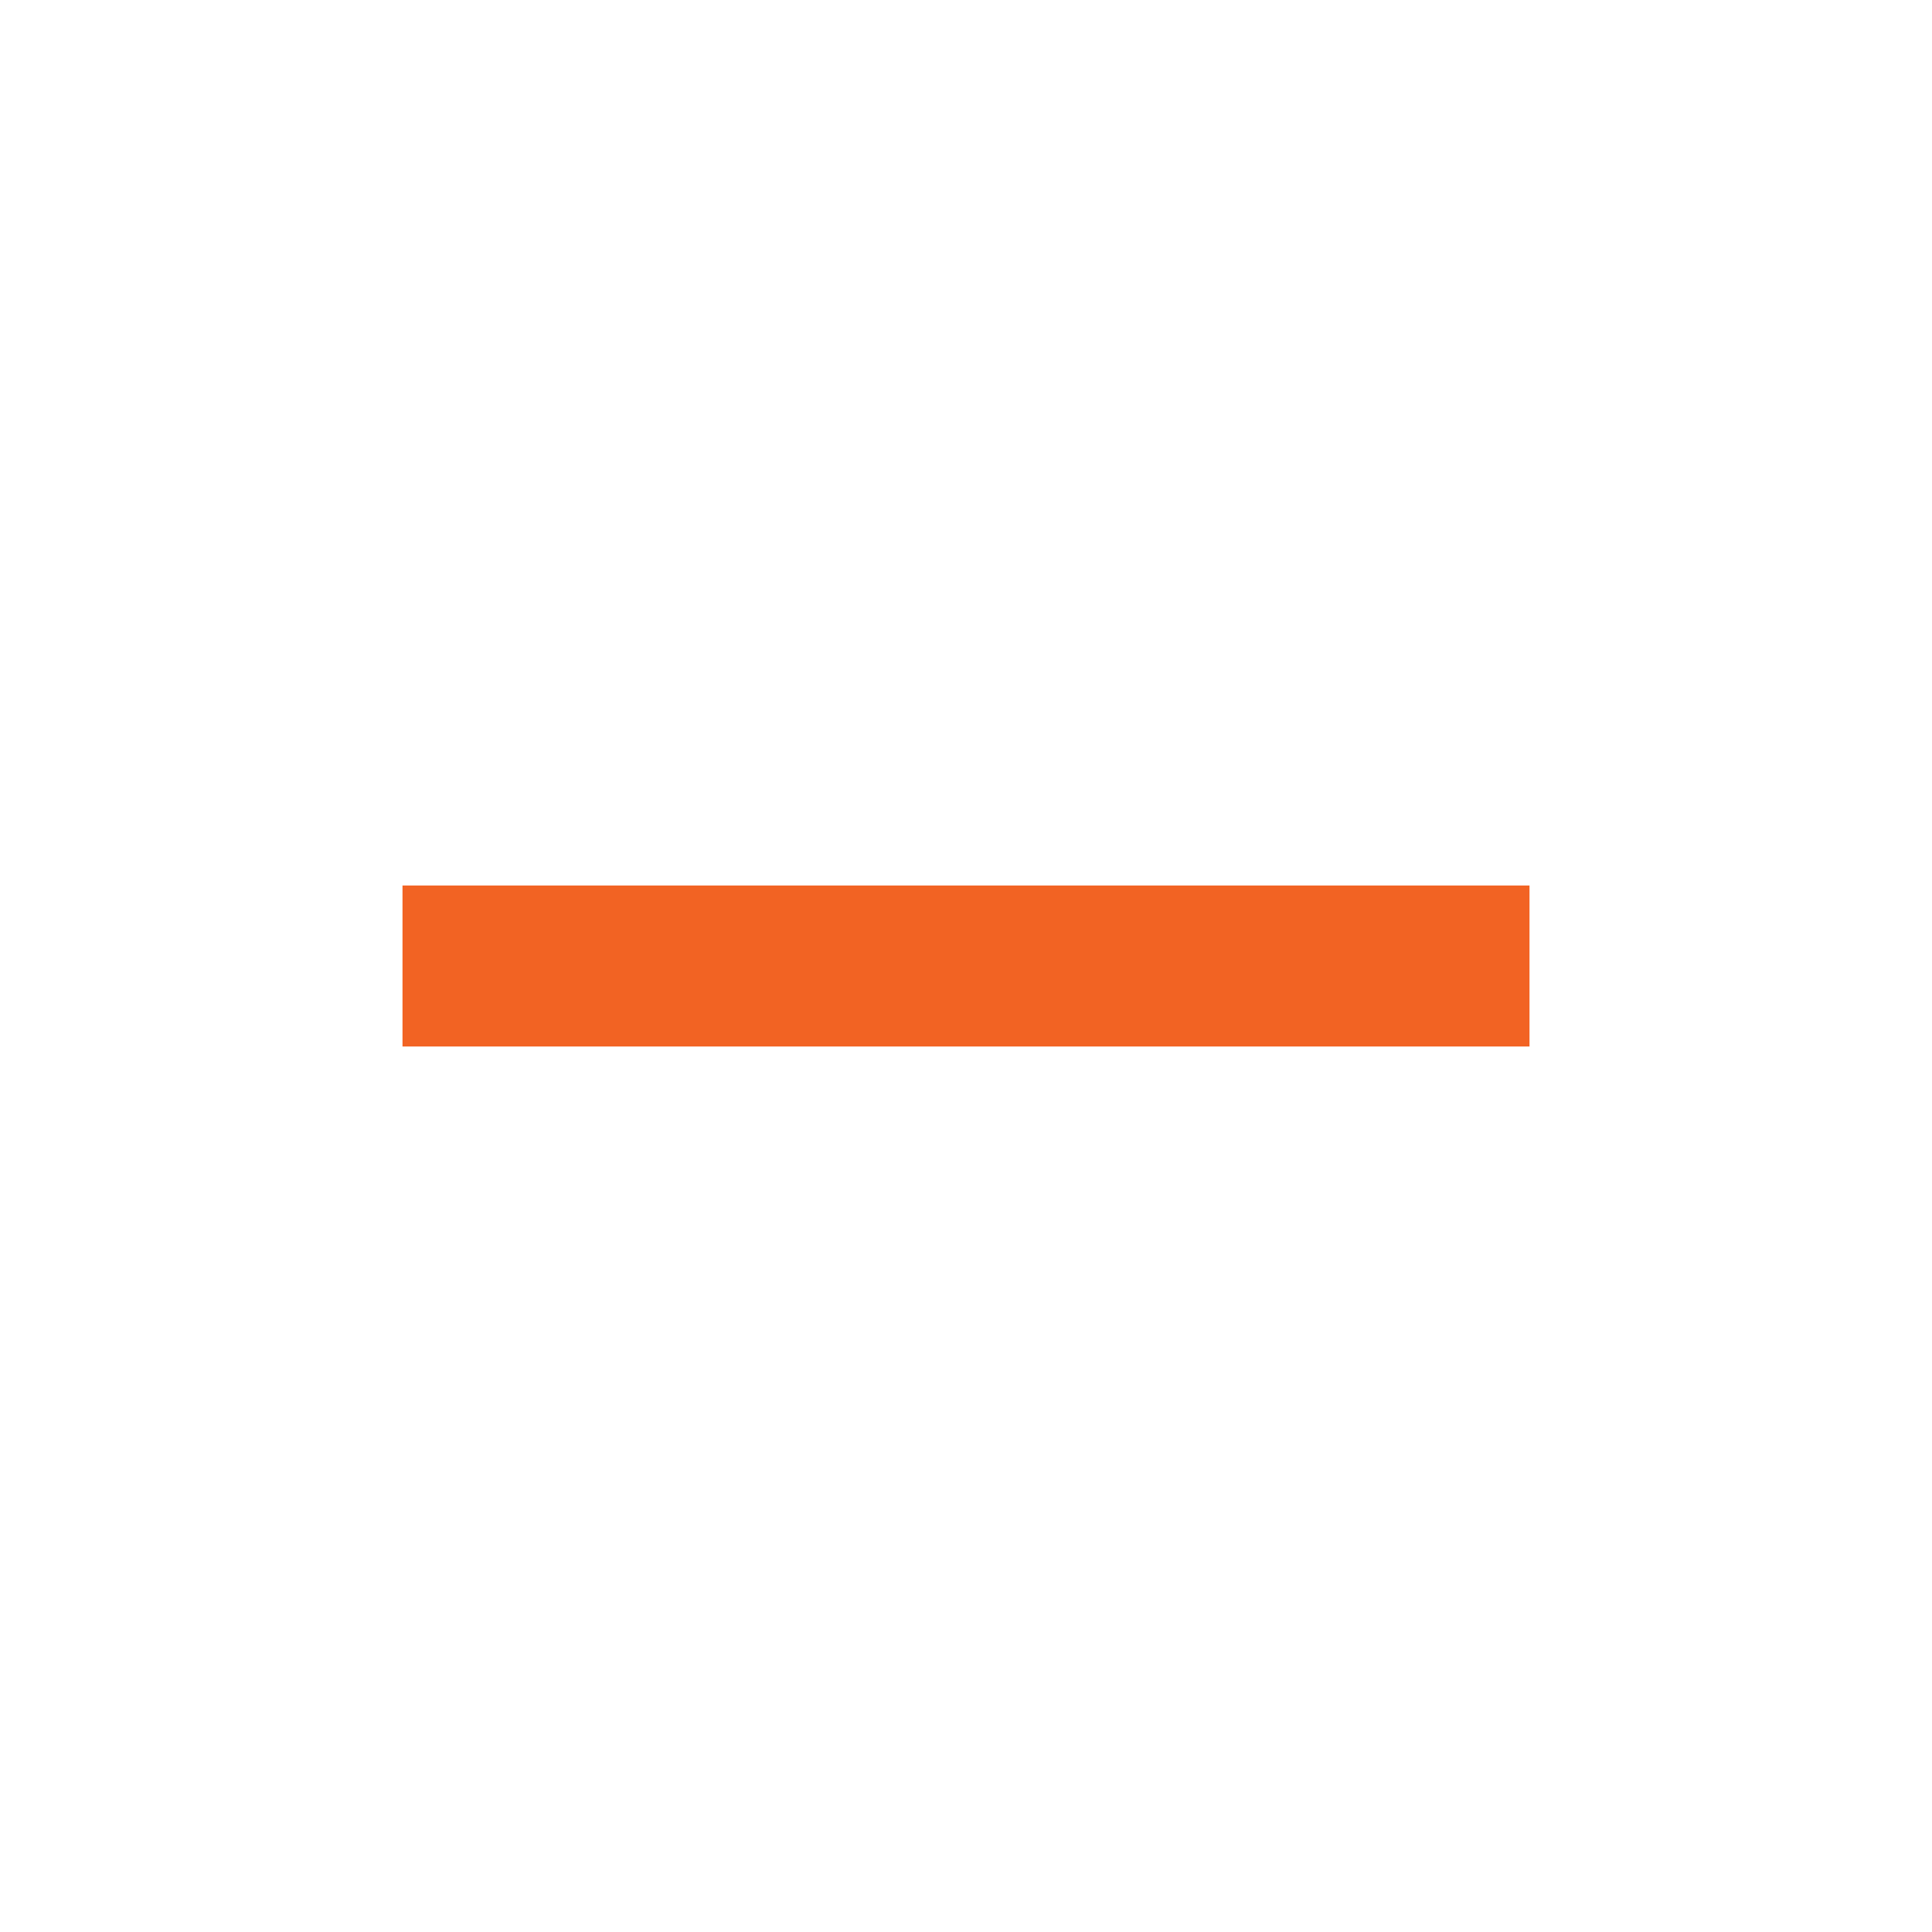
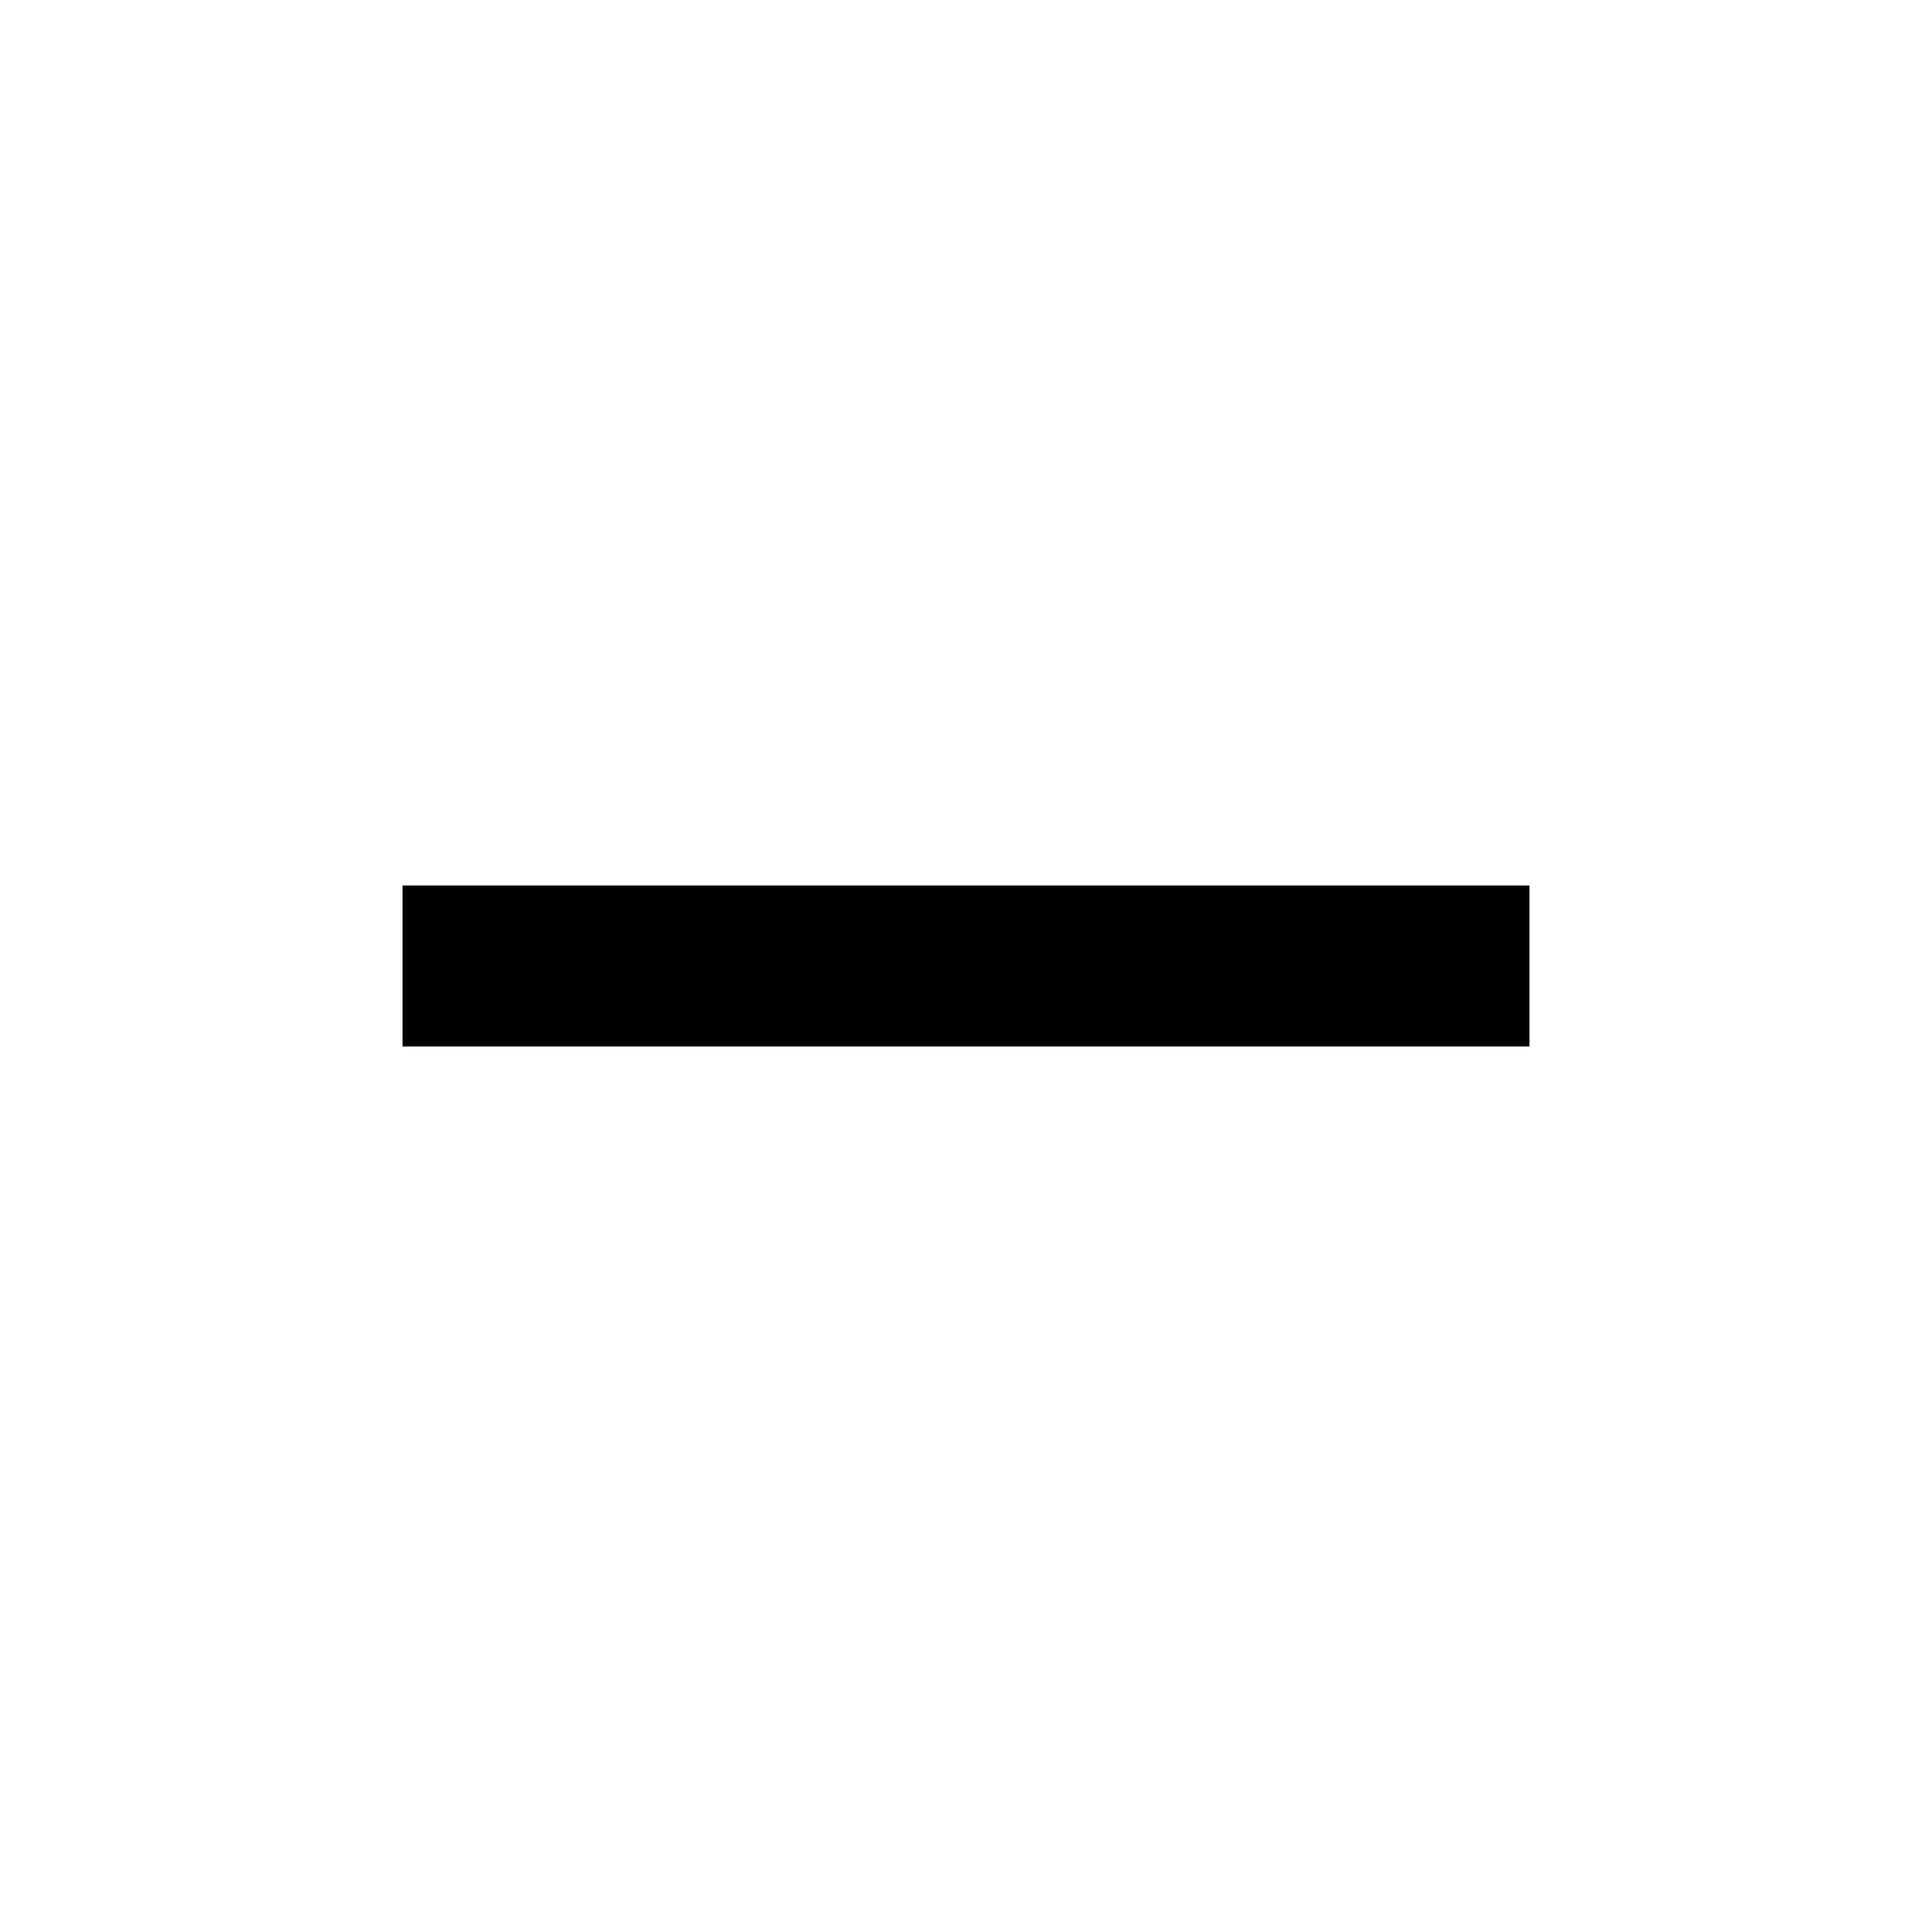
<svg xmlns="http://www.w3.org/2000/svg" width="24" height="24" viewBox="0 0 24 24" fill="none">
-   <path d="M5 11H19V13H5V11Z" fill="#F26323" />
+   <path d="M5 11H19V13H5V11Z" fill="#000000" />
</svg>
